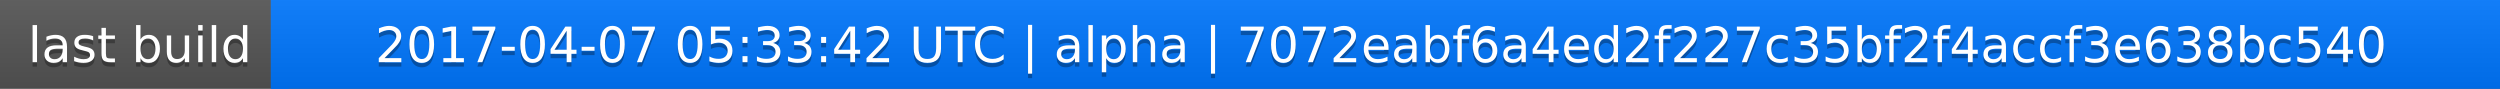
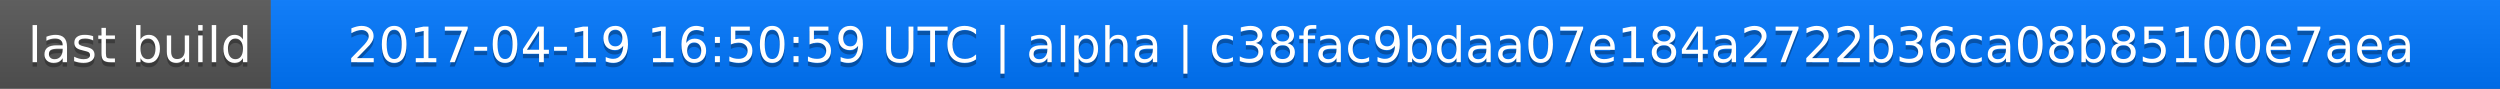
<svg xmlns="http://www.w3.org/2000/svg" width="563" height="20">
  <linearGradient id="a" x2="0" y2="100%">
    <stop offset="0" stop-color="#bbb" stop-opacity=".1" />
    <stop offset="1" stop-opacity=".1" />
  </linearGradient>
  <rect rx="0" width="563" height="20" fill="#555" />
  <rect rx="0" x="61" width="502" height="20" fill="#07f" />
  <path fill="#07f" d="M61 0h4v20h-4z" />
  <rect rx="0" width="563" height="20" fill="url(#a)" />
  <g fill="#fff" text-anchor="middle" font-family="DejaVu Sans,Verdana,Geneva,sans-serif" font-size="11">
    <text x="31.5" y="15" fill="#010101" fill-opacity=".3">last build</text>
    <text x="31.5" y="14">last build</text>
-     <text x="311" y="15" fill="#010101" fill-opacity=".3">2017-04-07 05:33:42 UTC | alpha | 7072eabf6a4ed2f227c35bf2f4accf3e638bc540</text>
-     <text x="311" y="14">2017-04-07 05:33:42 UTC | alpha | 7072eabf6a4ed2f227c35bf2f4accf3e638bc540</text>
+     <text x="311" y="15" fill="#010101" fill-opacity=".3">2017-04-19 16:50:59 UTC | alpha | c38fac9bdaa07e184a2722b36ca08b85100e7aea</text>
+     <text x="311" y="14">2017-04-19 16:50:59 UTC | alpha | c38fac9bdaa07e184a2722b36ca08b85100e7aea</text>
  </g>
</svg>
